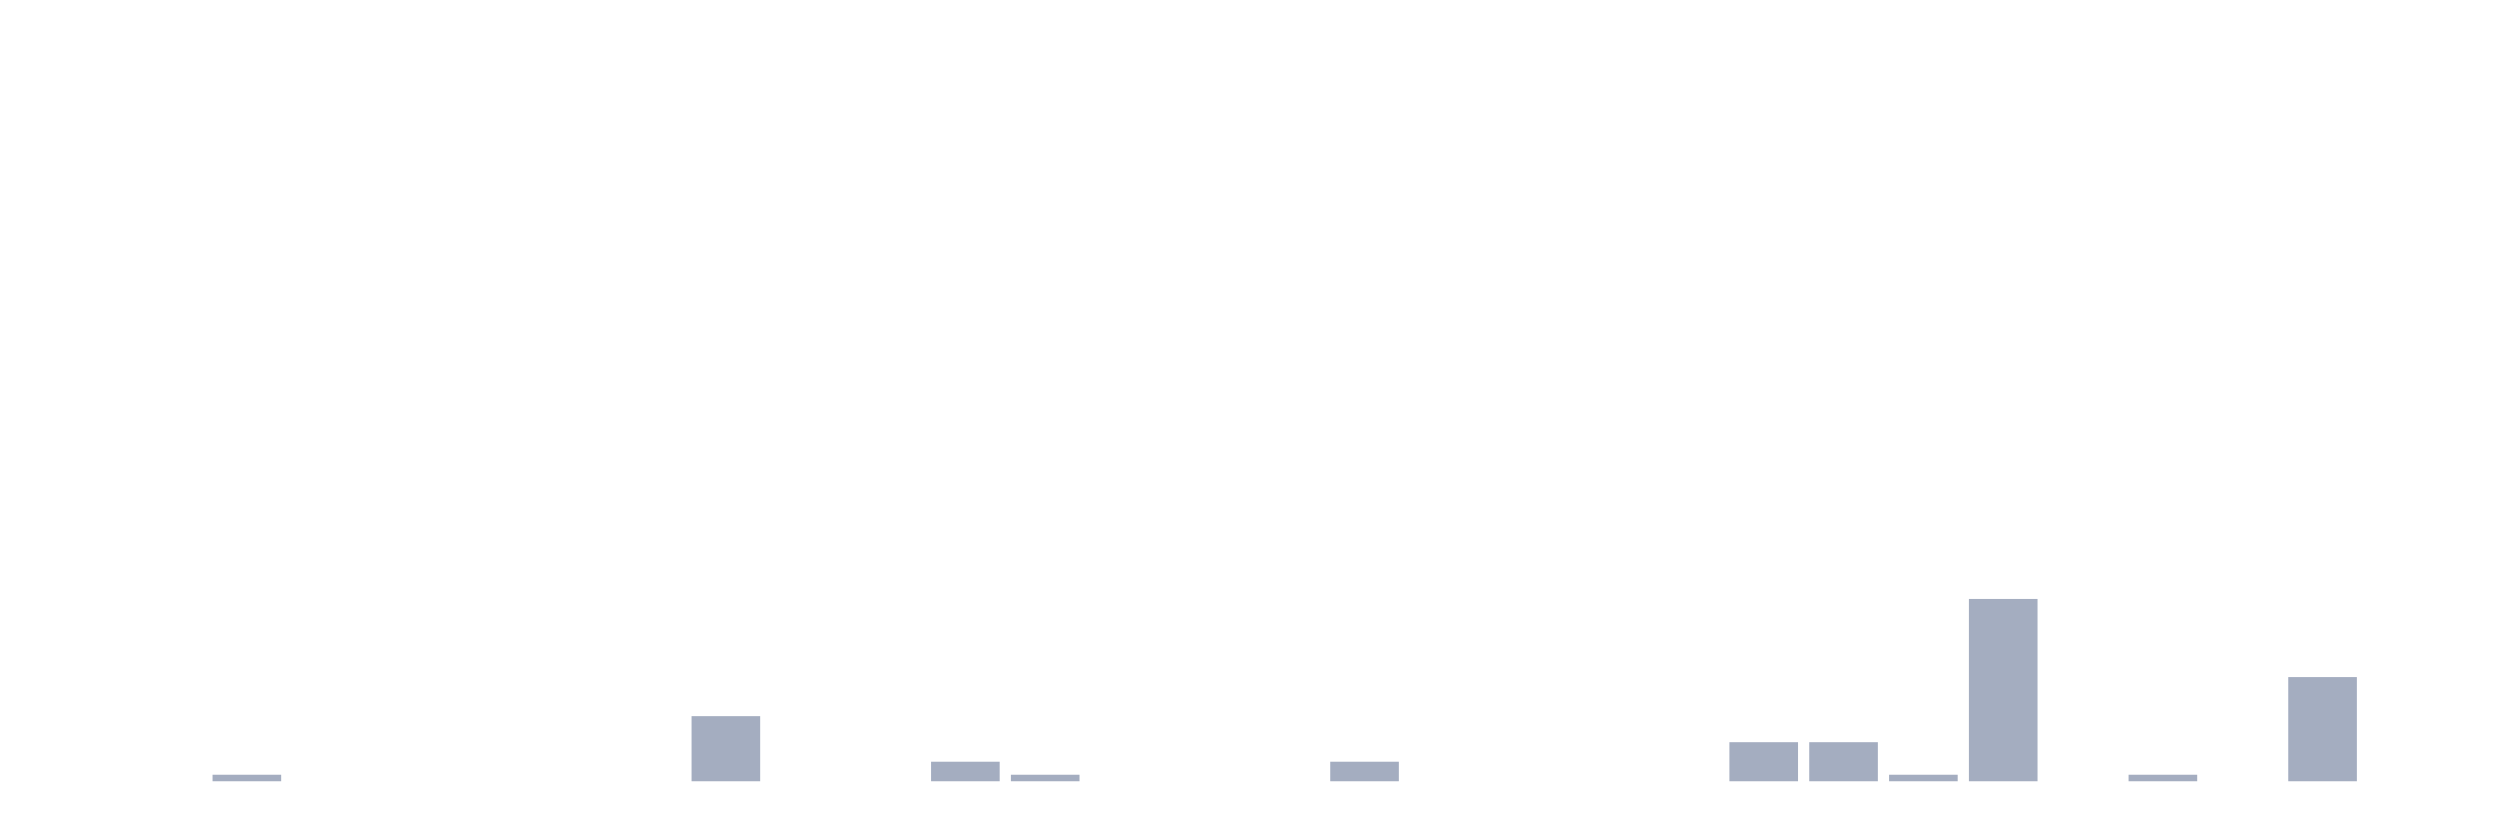
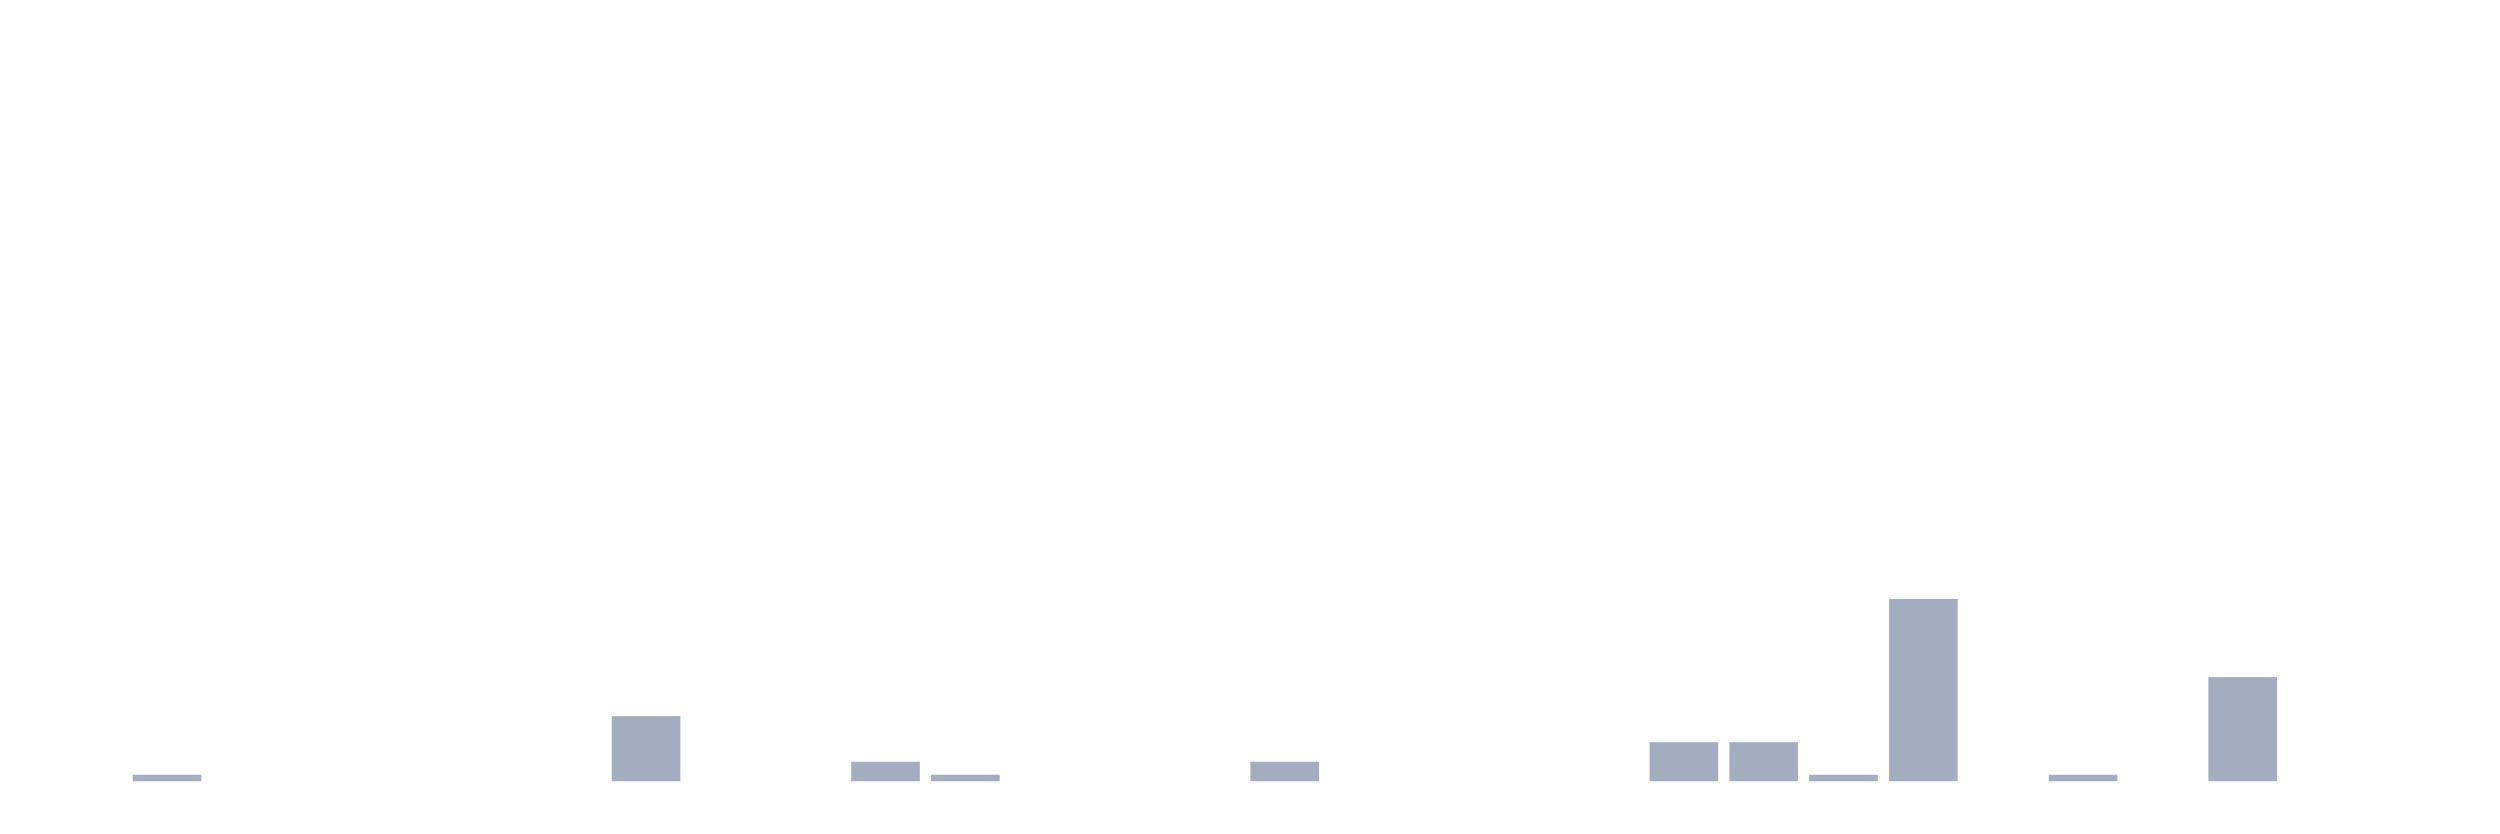
<svg xmlns="http://www.w3.org/2000/svg" viewBox="0 0 480 160">
  <g transform="translate(10,10)">
    <rect class="bar" x="0.153" width="13.175" y="140" height="0" fill="rgb(164,173,192)" />
-     <rect class="bar" x="15.482" width="13.175" y="140" height="0" fill="rgb(164,173,192)" />
-     <rect class="bar" x="30.81" width="13.175" y="138.75" height="1.25" fill="rgb(164,173,192)" />
+     <rect class="bar" x="15.482" width="13.175" y="138.75" height="1.25" fill="rgb(164,173,192)" />
+     <rect class="bar" x="30.81" width="13.175" y="140" height="0" fill="rgb(164,173,192)" />
    <rect class="bar" x="46.138" width="13.175" y="140" height="0" fill="rgb(164,173,192)" />
    <rect class="bar" x="61.466" width="13.175" y="140" height="0" fill="rgb(164,173,192)" />
    <rect class="bar" x="76.794" width="13.175" y="140" height="0" fill="rgb(164,173,192)" />
    <rect class="bar" x="92.123" width="13.175" y="140" height="0" fill="rgb(164,173,192)" />
-     <rect class="bar" x="107.451" width="13.175" y="140" height="0" fill="rgb(164,173,192)" />
-     <rect class="bar" x="122.779" width="13.175" y="127.5" height="12.5" fill="rgb(164,173,192)" />
+     <rect class="bar" x="107.451" width="13.175" y="127.5" height="12.5" fill="rgb(164,173,192)" />
+     <rect class="bar" x="122.779" width="13.175" y="140" height="0" fill="rgb(164,173,192)" />
    <rect class="bar" x="138.107" width="13.175" y="140" height="0" fill="rgb(164,173,192)" />
-     <rect class="bar" x="153.436" width="13.175" y="140" height="0" fill="rgb(164,173,192)" />
-     <rect class="bar" x="168.764" width="13.175" y="136.25" height="3.75" fill="rgb(164,173,192)" />
-     <rect class="bar" x="184.092" width="13.175" y="138.75" height="1.25" fill="rgb(164,173,192)" />
+     <rect class="bar" x="153.436" width="13.175" y="136.25" height="3.75" fill="rgb(164,173,192)" />
+     <rect class="bar" x="168.764" width="13.175" y="138.75" height="1.25" fill="rgb(164,173,192)" />
+     <rect class="bar" x="184.092" width="13.175" y="140" height="0" fill="rgb(164,173,192)" />
    <rect class="bar" x="199.42" width="13.175" y="140" height="0" fill="rgb(164,173,192)" />
    <rect class="bar" x="214.748" width="13.175" y="140" height="0" fill="rgb(164,173,192)" />
-     <rect class="bar" x="230.077" width="13.175" y="140" height="0" fill="rgb(164,173,192)" />
-     <rect class="bar" x="245.405" width="13.175" y="136.25" height="3.75" fill="rgb(164,173,192)" />
+     <rect class="bar" x="230.077" width="13.175" y="136.25" height="3.75" fill="rgb(164,173,192)" />
+     <rect class="bar" x="245.405" width="13.175" y="140" height="0" fill="rgb(164,173,192)" />
    <rect class="bar" x="260.733" width="13.175" y="140" height="0" fill="rgb(164,173,192)" />
    <rect class="bar" x="276.061" width="13.175" y="140" height="0" fill="rgb(164,173,192)" />
    <rect class="bar" x="291.39" width="13.175" y="140" height="0" fill="rgb(164,173,192)" />
-     <rect class="bar" x="306.718" width="13.175" y="140" height="0" fill="rgb(164,173,192)" />
+     <rect class="bar" x="306.718" width="13.175" y="132.5" height="7.5" fill="rgb(164,173,192)" />
    <rect class="bar" x="322.046" width="13.175" y="132.5" height="7.5" fill="rgb(164,173,192)" />
-     <rect class="bar" x="337.374" width="13.175" y="132.5" height="7.5" fill="rgb(164,173,192)" />
-     <rect class="bar" x="352.702" width="13.175" y="138.75" height="1.25" fill="rgb(164,173,192)" />
-     <rect class="bar" x="368.031" width="13.175" y="105" height="35" fill="rgb(164,173,192)" />
-     <rect class="bar" x="383.359" width="13.175" y="140" height="0" fill="rgb(164,173,192)" />
-     <rect class="bar" x="398.687" width="13.175" y="138.75" height="1.25" fill="rgb(164,173,192)" />
-     <rect class="bar" x="414.015" width="13.175" y="140" height="0" fill="rgb(164,173,192)" />
-     <rect class="bar" x="429.344" width="13.175" y="120" height="20" fill="rgb(164,173,192)" />
+     <rect class="bar" x="337.374" width="13.175" y="138.75" height="1.25" fill="rgb(164,173,192)" />
+     <rect class="bar" x="352.702" width="13.175" y="105" height="35" fill="rgb(164,173,192)" />
+     <rect class="bar" x="368.031" width="13.175" y="140" height="0" fill="rgb(164,173,192)" />
+     <rect class="bar" x="383.359" width="13.175" y="138.75" height="1.25" fill="rgb(164,173,192)" />
+     <rect class="bar" x="398.687" width="13.175" y="140" height="0" fill="rgb(164,173,192)" />
+     <rect class="bar" x="414.015" width="13.175" y="120" height="20" fill="rgb(164,173,192)" />
+     <rect class="bar" x="429.344" width="13.175" y="140" height="0" fill="rgb(164,173,192)" />
    <rect class="bar" x="444.672" width="13.175" y="140" height="0" fill="rgb(164,173,192)" />
  </g>
</svg>
